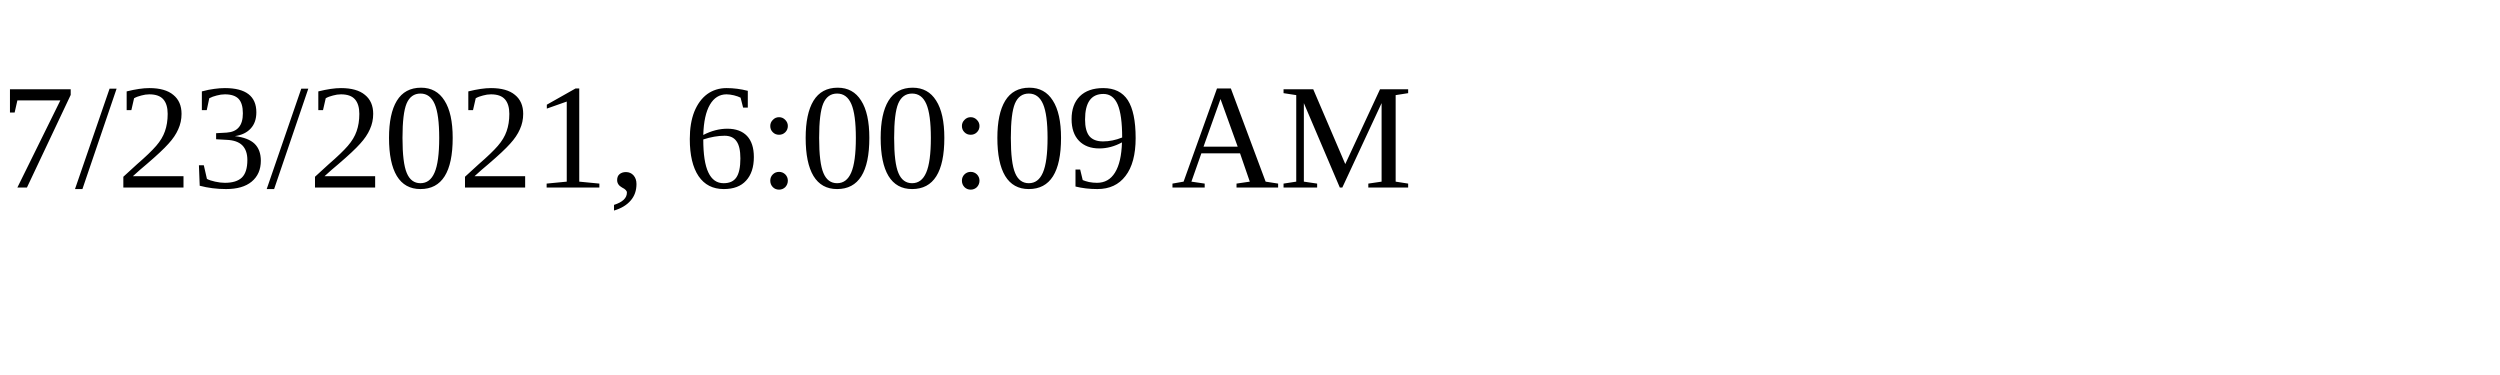
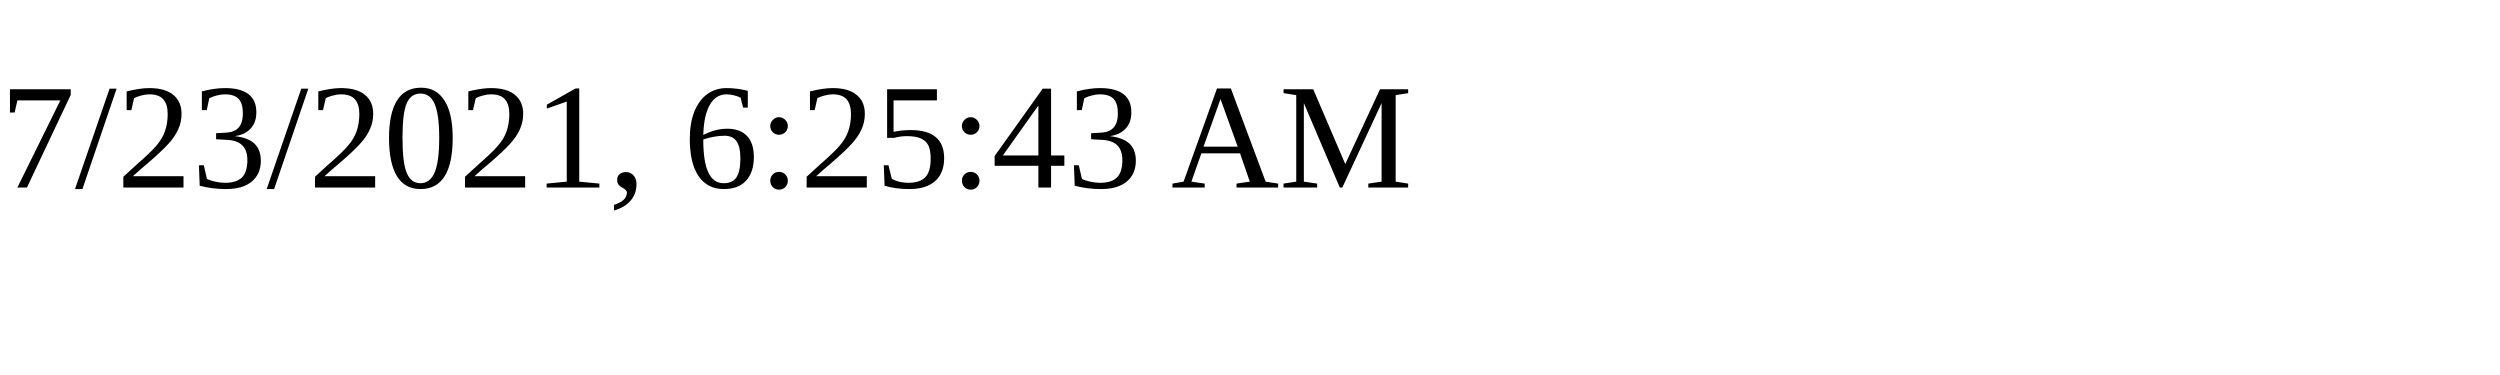
<svg xmlns="http://www.w3.org/2000/svg" height="30" width="200">
-   <text x="0" y="15">7/23/2021, 6:00:09 AM</text>
+   <text x="0" y="15">7/23/2021, 6:25:43 AM</text>
</svg>
